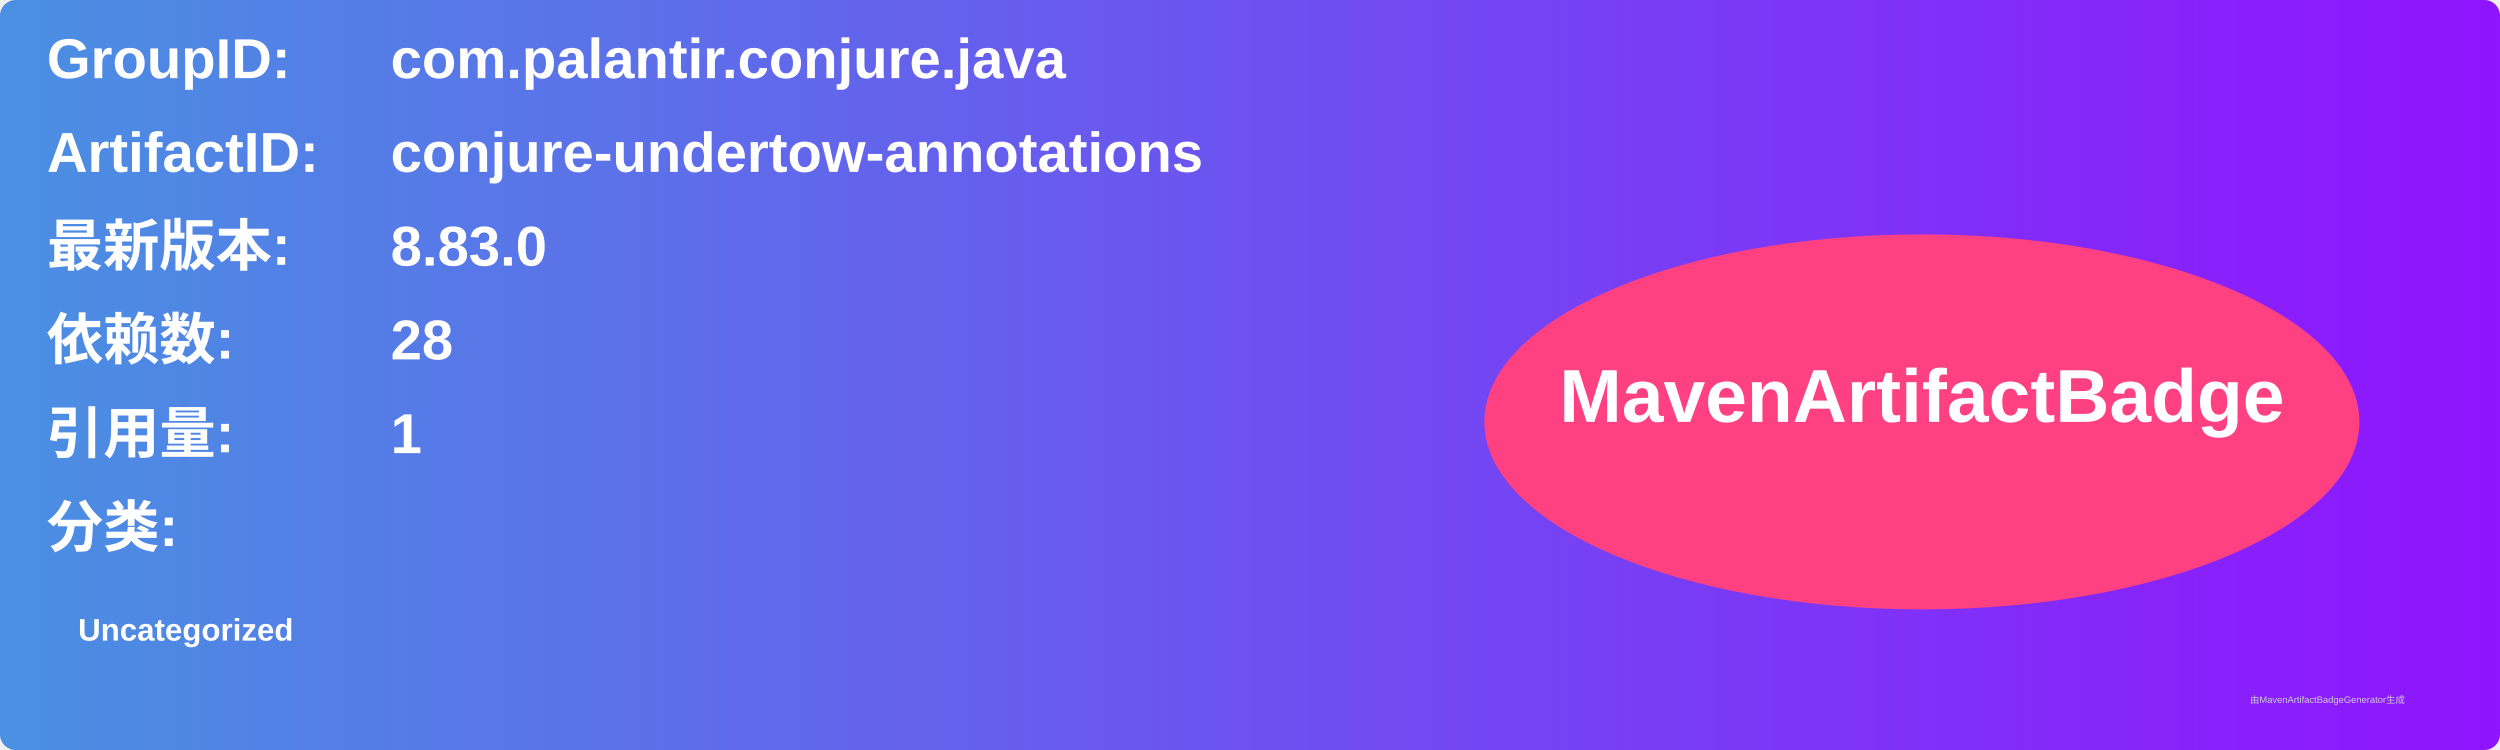
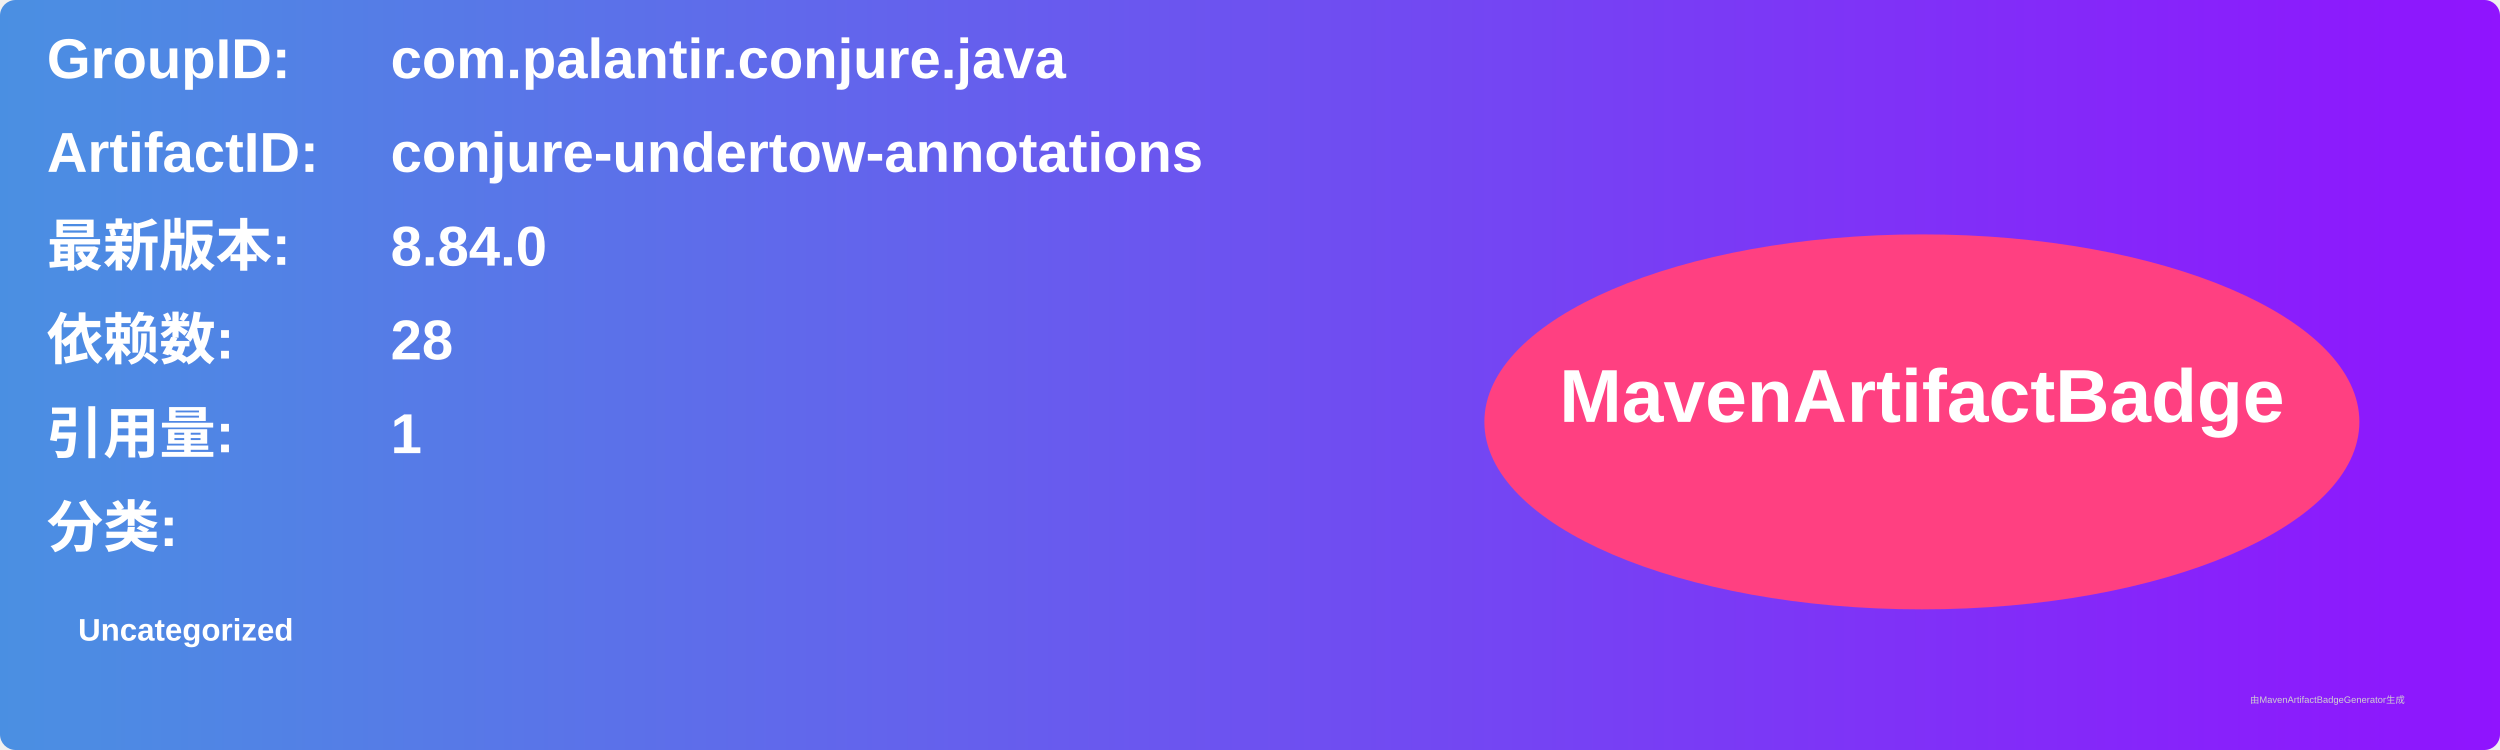
<svg xmlns="http://www.w3.org/2000/svg" width="800" height="240" viewBox="0 0 800 240">
  <linearGradient id="grad" x1="0%" y1="0%" x2="100%" y2="0%">
    <stop offset="0%" stop-color="#4a90e2" />
    <stop offset="100%" stop-color="#9013fe" />
  </linearGradient>
  <rect width="100%" height="100%" rx="5" ry="5" fill="url(#grad)" />
  <g transform="translate(15, 15)">
    <text x="0" y="10" font-family="Arial" font-size="18" fill="white" font-weight="bold" width="260">GroupID:</text>
    <text x="110" y="10" font-family="Arial" font-size="18" fill="white" font-weight="bold" width="460">com.palantir.conjure.java</text>
    <text x="0" y="40" font-family="Arial" font-size="18" fill="white" font-weight="bold" width="260">ArtifactID:</text>
    <text x="110" y="40" font-family="Arial" font-size="18" fill="white" font-weight="bold" width="460">conjure-undertow-annotations</text>
    <text x="0" y="70" font-family="Arial" font-size="18" fill="white" font-weight="bold">最新版本:</text>
    <text x="110" y="70" font-family="Arial" font-size="18" fill="white" font-weight="bold">
-       <tspan font-weight="bold">8.83.0</tspan>
+       <tspan font-weight="bold">8.84.0</tspan>
    </text>
    <text x="0" y="100" font-family="Arial" font-size="18" fill="white" font-weight="bold">依赖数: </text>
    <text x="110" y="100" font-family="Arial" font-size="18" fill="white">
      <tspan font-weight="bold">28</tspan>
    </text>
    <text x="0" y="130" font-family="Arial" font-size="18" fill="white" font-weight="bold">引用量: </text>
    <text x="110" y="130" font-family="Arial" font-size="18" fill="white">
      <tspan font-weight="bold">1</tspan>
    </text>
    <text x="0" y="160" font-family="Arial" font-size="18" fill="white" font-weight="bold">分类:</text>
    <text x="10" y="190" font-family="Arial" font-size="10" fill="white">
      <tspan font-weight="bold">Uncategorized</tspan>
    </text>
    <ellipse cx="600" cy="120" rx="140" ry="60" fill="#ff4081" />
    <text x="600" y="120" text-anchor="middle" font-family="Arial" font-size="24" fill="white" font-weight="bold">MavenArtifactBadge</text>
  </g>
  <text x="720" y="225" font-family="Arial" font-size="3" fill="#d0d0d0">由MavenArtifactBadgeGenerator生成</text>
</svg>
